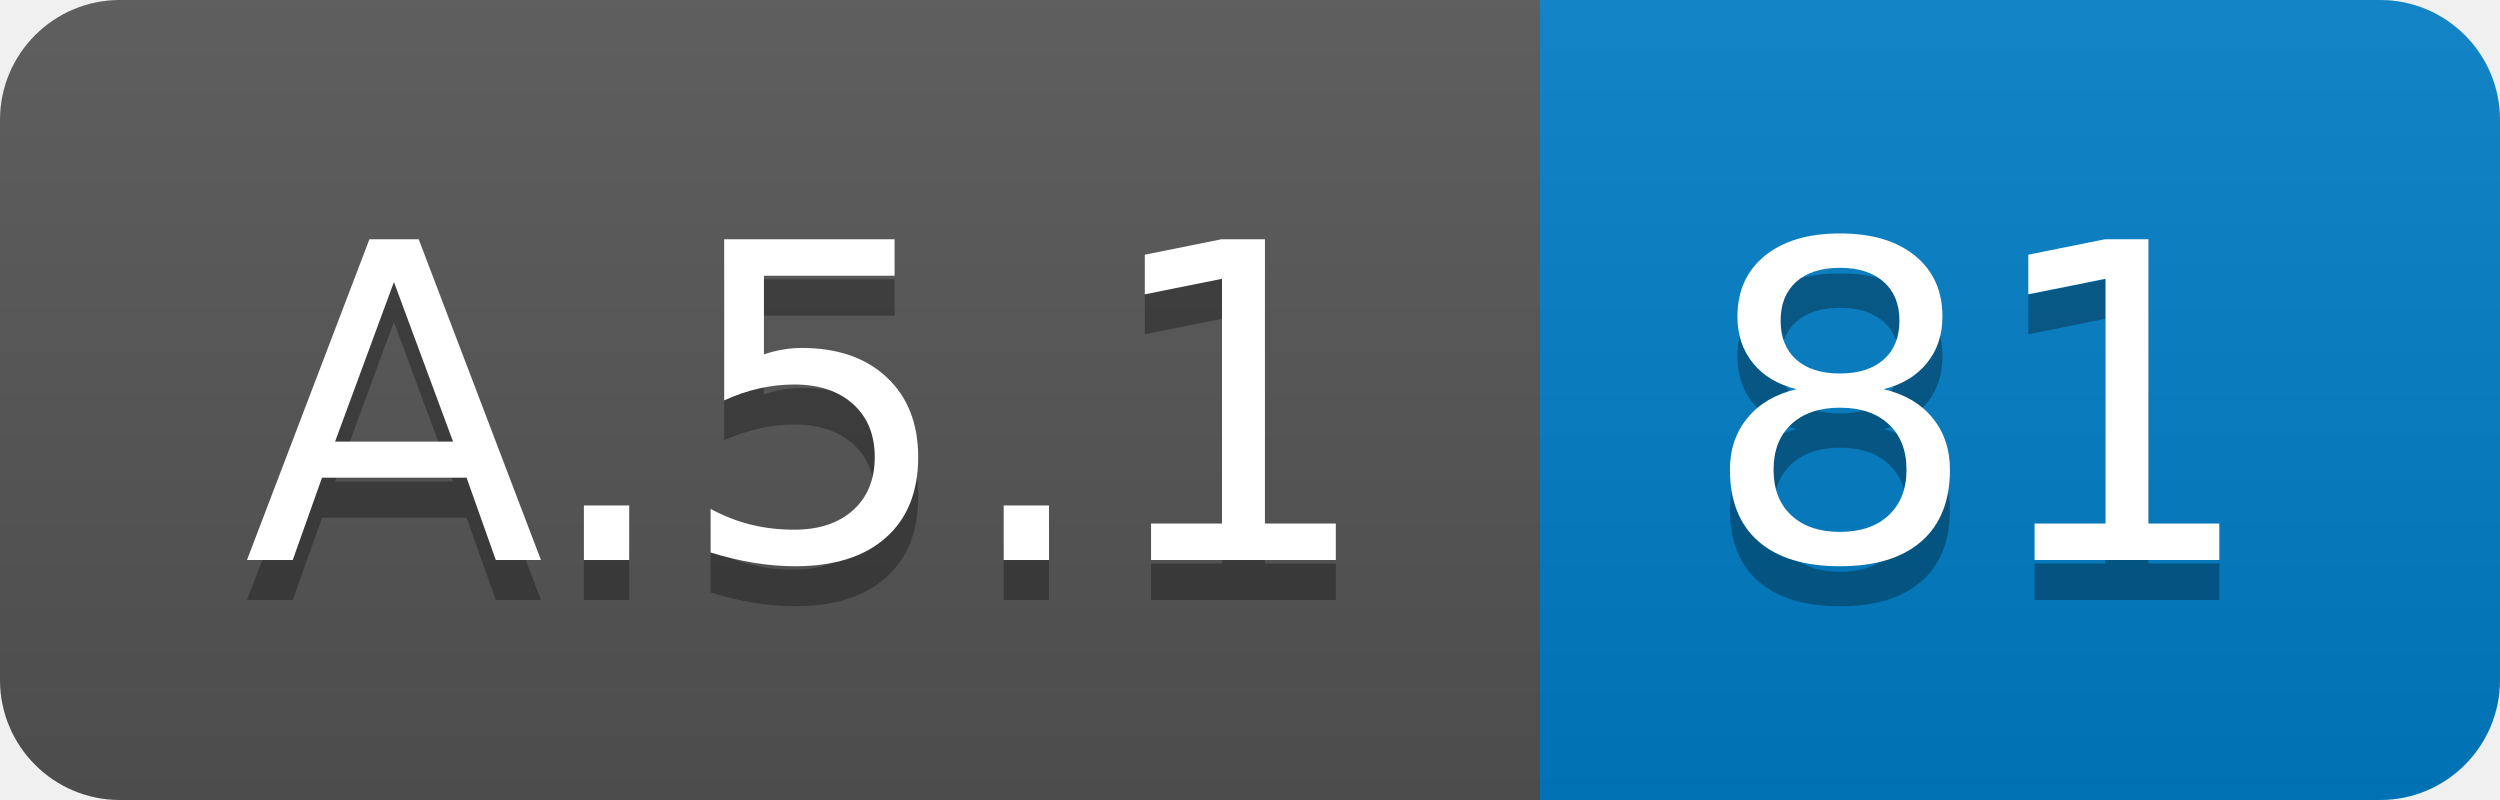
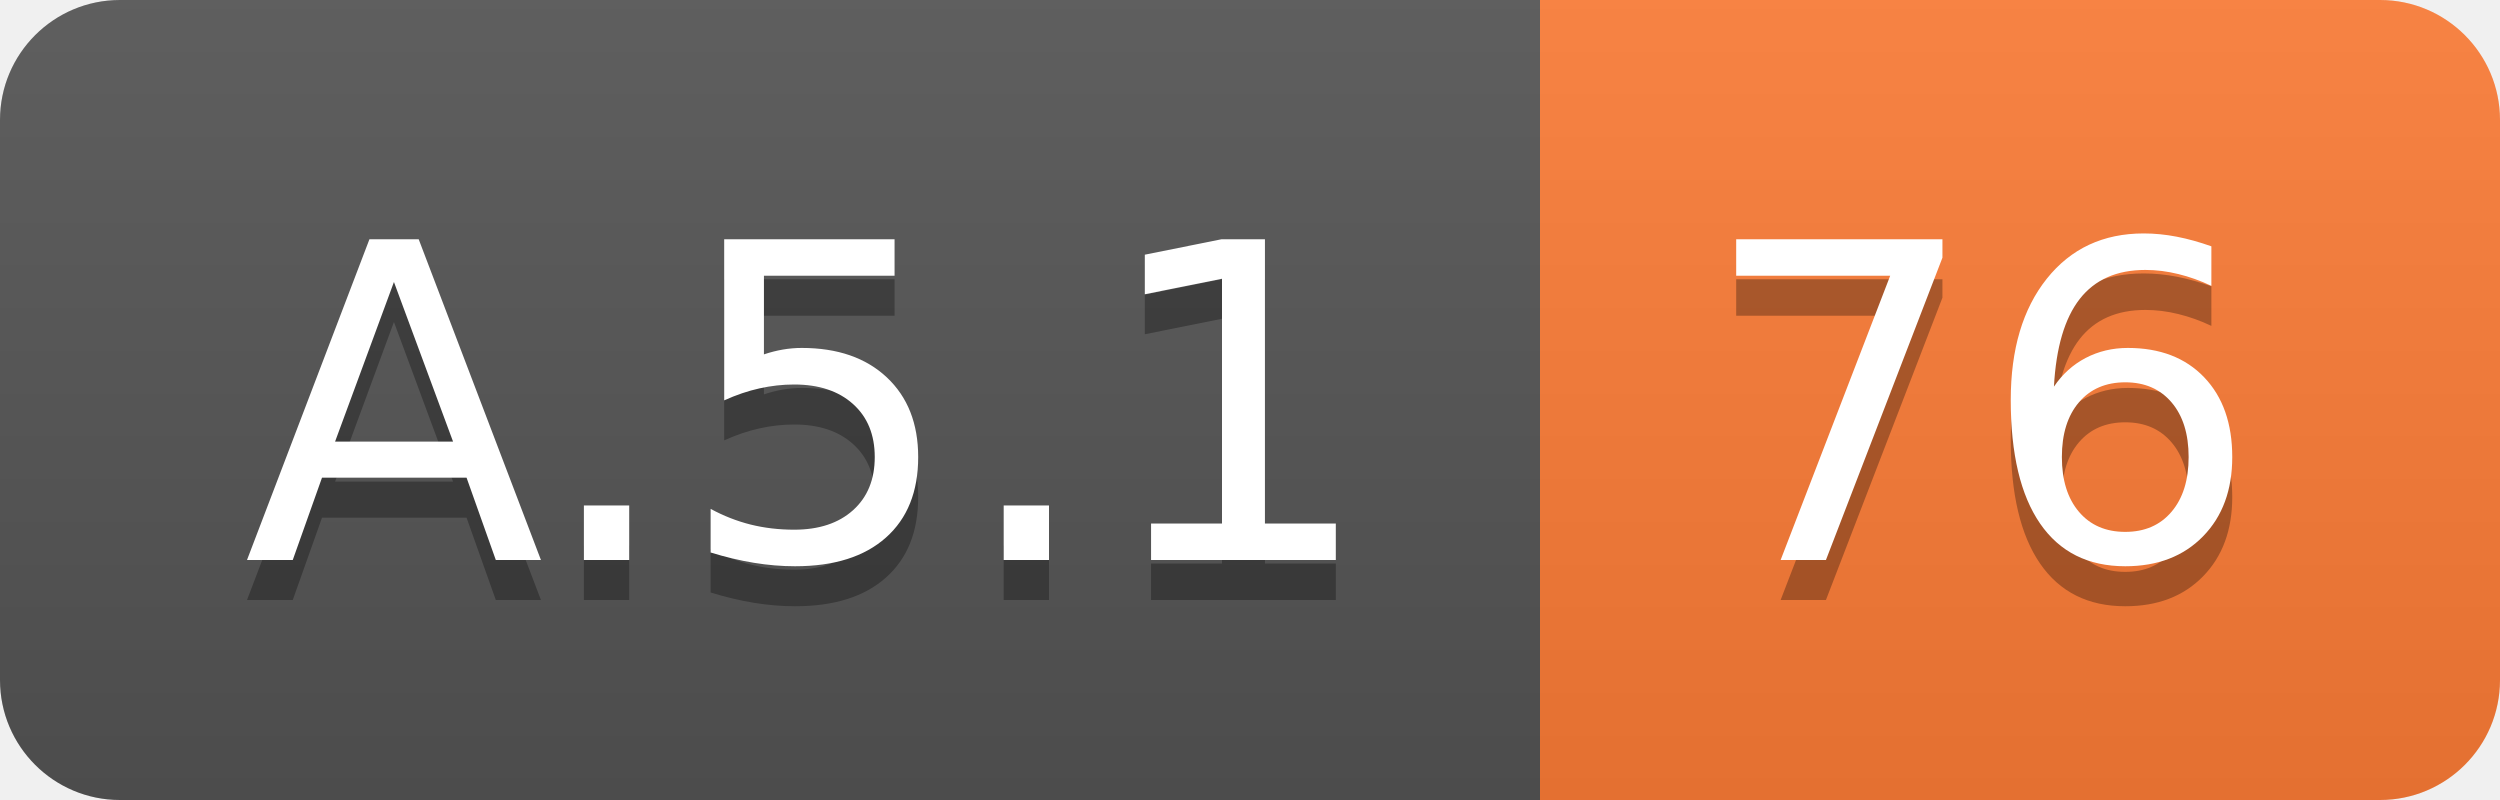
<svg xmlns="http://www.w3.org/2000/svg" width="62.5" height="20">
  <linearGradient id="smooth" x2="0" y2="100%">
    <stop offset="0" stop-color="#bbb" stop-opacity=".1" />
    <stop offset="1" stop-opacity=".1" />
  </linearGradient>
  <clipPath id="round">
    <rect width="62.5" height="20" rx="3" fill="#fff" />
  </clipPath>
  <g clip-path="url(#round)">
    <rect width="38.5" height="20" fill="#555" />
-     <rect x="38.5" width="24.0" height="20" fill="#007ec6" />
+     <rect x="38.5" width="24.0" height="20" fill="#fe7d37" />
    <rect width="62.5" height="20" fill="url(#smooth)" />
  </g>
  <g fill="#fff" text-anchor="middle" font-family="DejaVu Sans,Verdana,Geneva,sans-serif" font-size="110">
    <text x="202.5" y="150" fill="#010101" fill-opacity=".3" transform="scale(0.1)" textLength="285.0" lengthAdjust="spacing">A.5.1</text>
    <text x="202.5" y="140" transform="scale(0.1)" textLength="285.0" lengthAdjust="spacing">A.5.1</text>
-     <text x="495.0" y="150" fill="#010101" fill-opacity=".3" transform="scale(0.1)" textLength="140.0" lengthAdjust="spacing">81</text>
-     <text x="495.0" y="140" transform="scale(0.1)" textLength="140.0" lengthAdjust="spacing">81</text>
+     <text x="495.0" y="150" fill="#010101" fill-opacity=".3" transform="scale(0.1)" textLength="140.0" lengthAdjust="spacing">76</text>
+     <text x="495.0" y="140" transform="scale(0.1)" textLength="140.0" lengthAdjust="spacing">76</text>
  </g>
</svg>
